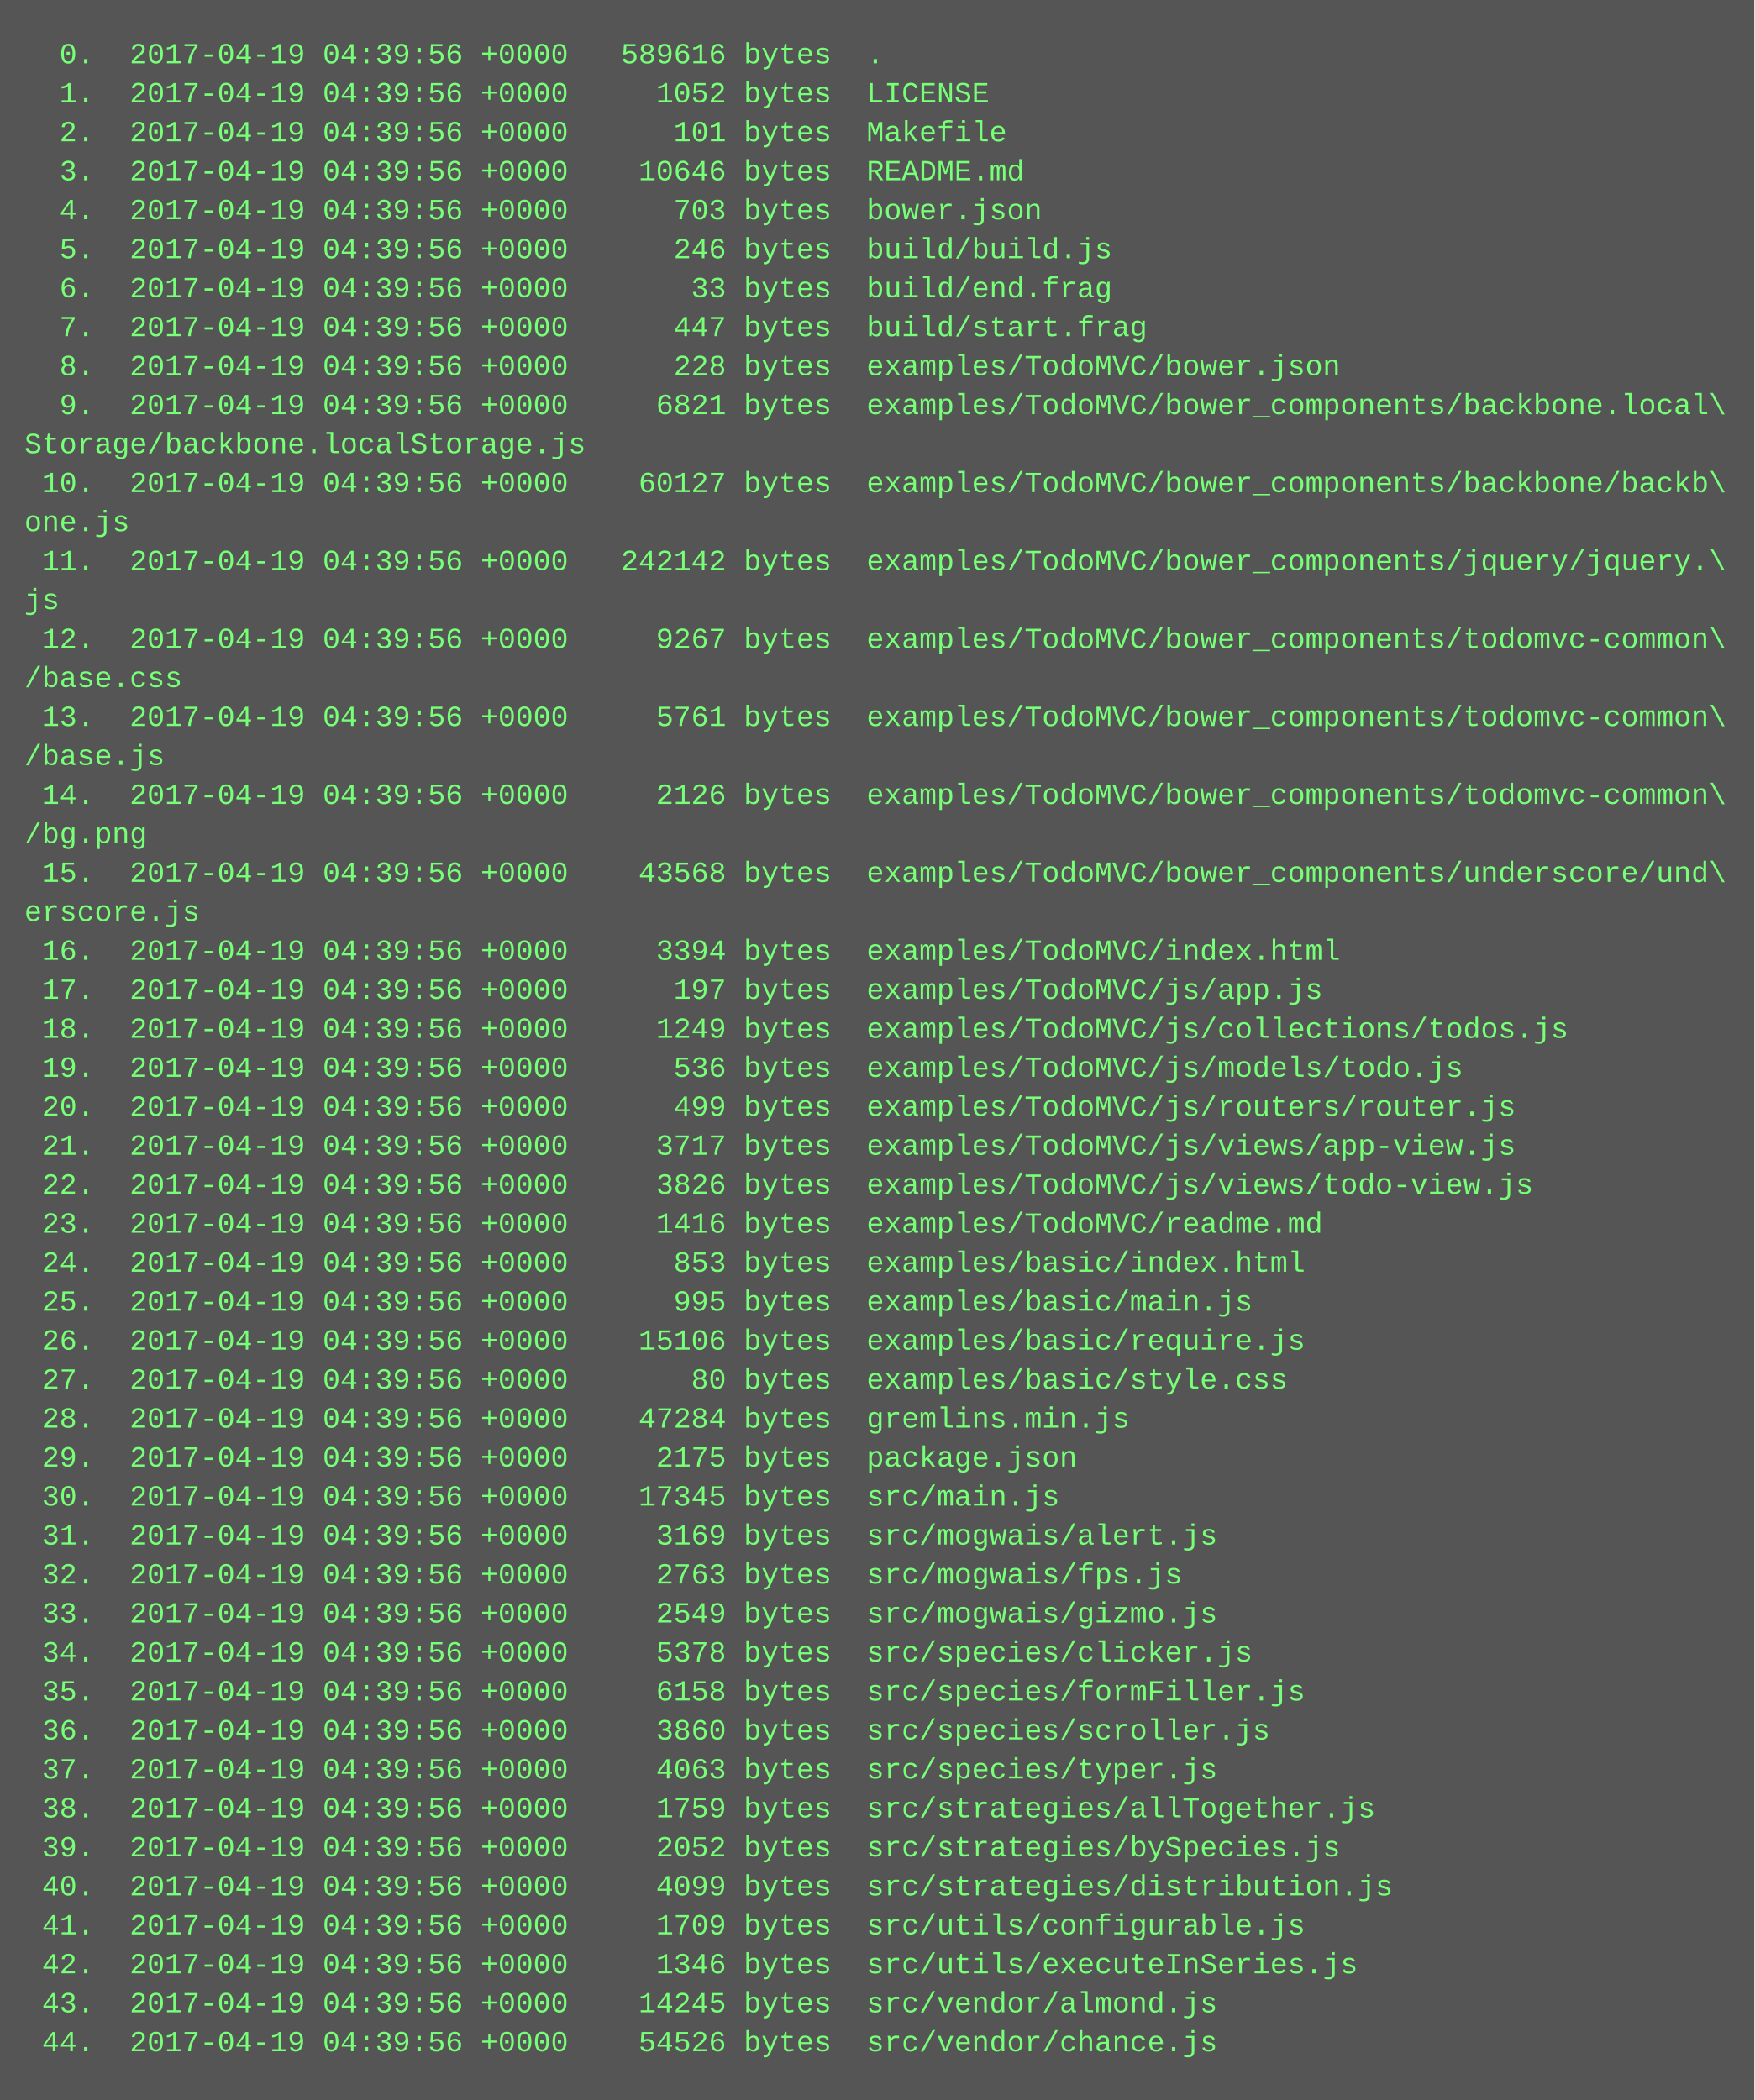
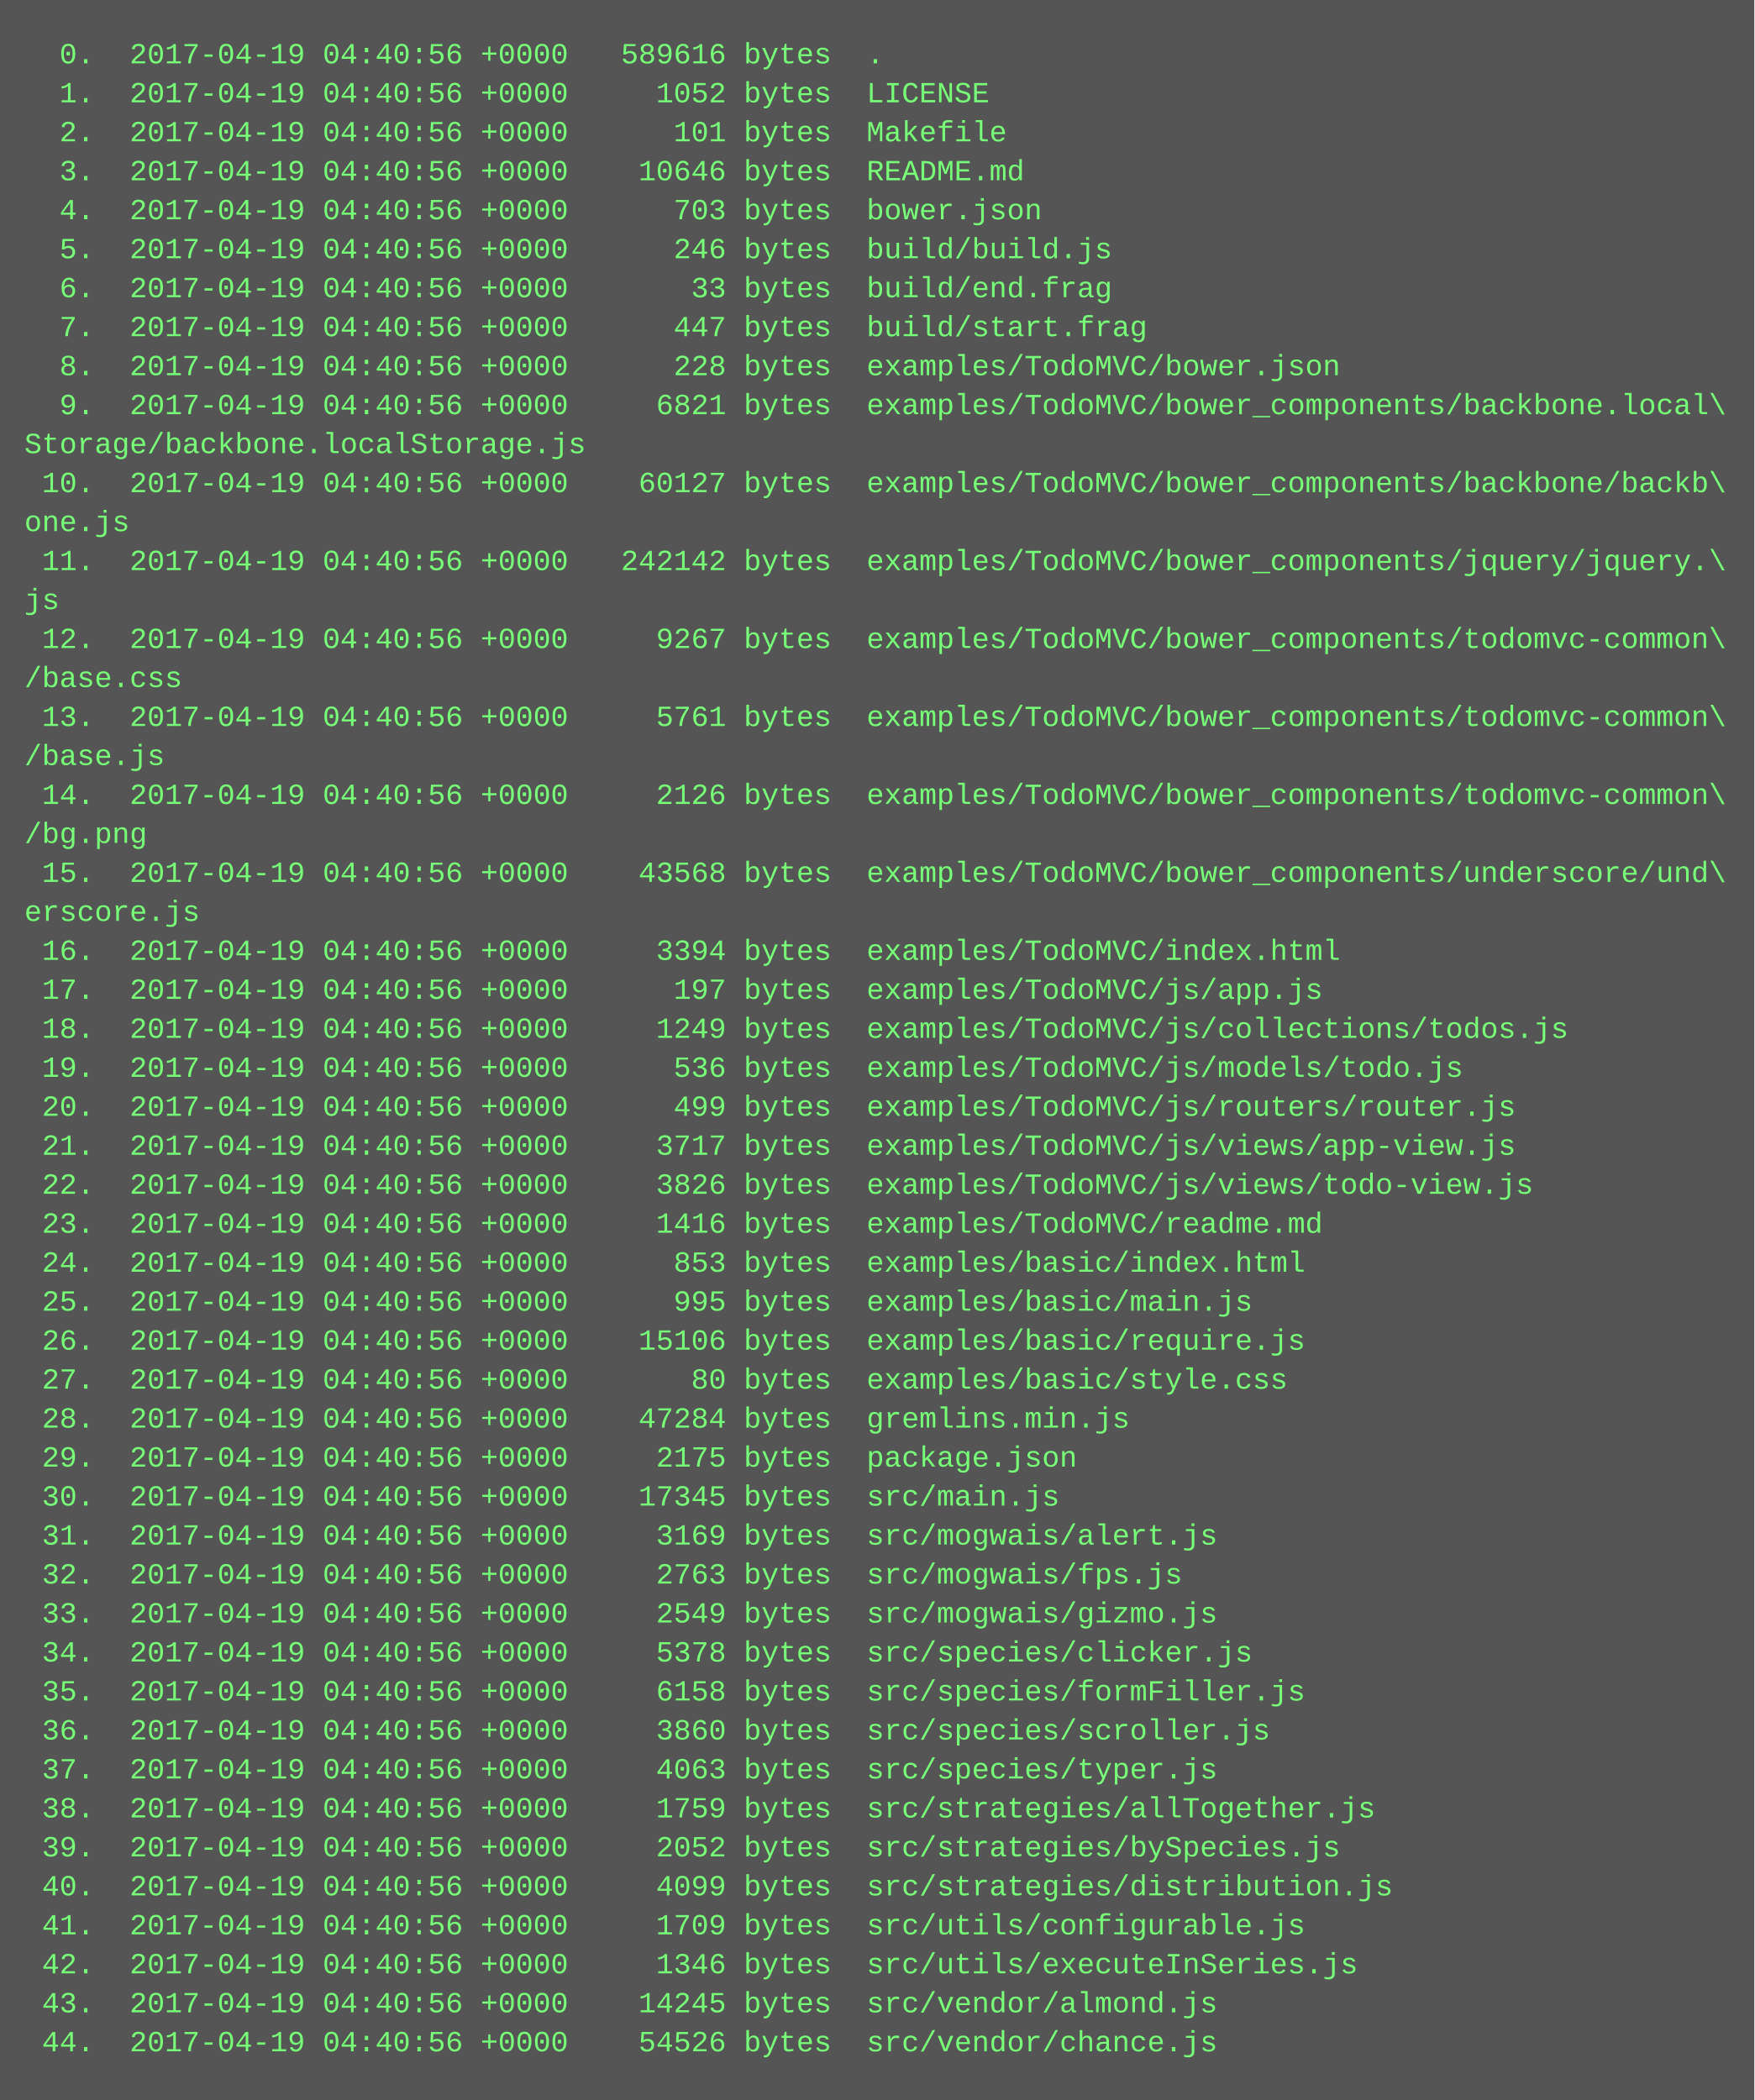
<svg xmlns="http://www.w3.org/2000/svg" height="862" width="720">
  <rect height="862" fill="#555" width="720" />
  <text fill="#7f7" font-family="Courier New" font-size="12" xml:space="preserve">
-     <tspan x="10" y="26">  0.  2017-04-19 04:39:56 +0000   589616 bytes  .</tspan>
-     <tspan x="10" y="42">  1.  2017-04-19 04:39:56 +0000     1052 bytes  LICENSE</tspan>
-     <tspan x="10" y="58">  2.  2017-04-19 04:39:56 +0000      101 bytes  Makefile</tspan>
-     <tspan x="10" y="74">  3.  2017-04-19 04:39:56 +0000    10646 bytes  README.md</tspan>
-     <tspan x="10" y="90">  4.  2017-04-19 04:39:56 +0000      703 bytes  bower.json</tspan>
-     <tspan x="10" y="106">  5.  2017-04-19 04:39:56 +0000      246 bytes  build/build.js</tspan>
-     <tspan x="10" y="122">  6.  2017-04-19 04:39:56 +0000       33 bytes  build/end.frag</tspan>
-     <tspan x="10" y="138">  7.  2017-04-19 04:39:56 +0000      447 bytes  build/start.frag</tspan>
-     <tspan x="10" y="154">  8.  2017-04-19 04:39:56 +0000      228 bytes  examples/TodoMVC/bower.json</tspan>
-     <tspan x="10" y="170">  9.  2017-04-19 04:39:56 +0000     6821 bytes  examples/TodoMVC/bower_components/backbone.local\</tspan>
+     <tspan x="10" y="26">  0.  2017-04-19 04:40:56 +0000   589616 bytes  .</tspan>
+     <tspan x="10" y="42">  1.  2017-04-19 04:40:56 +0000     1052 bytes  LICENSE</tspan>
+     <tspan x="10" y="58">  2.  2017-04-19 04:40:56 +0000      101 bytes  Makefile</tspan>
+     <tspan x="10" y="74">  3.  2017-04-19 04:40:56 +0000    10646 bytes  README.md</tspan>
+     <tspan x="10" y="90">  4.  2017-04-19 04:40:56 +0000      703 bytes  bower.json</tspan>
+     <tspan x="10" y="106">  5.  2017-04-19 04:40:56 +0000      246 bytes  build/build.js</tspan>
+     <tspan x="10" y="122">  6.  2017-04-19 04:40:56 +0000       33 bytes  build/end.frag</tspan>
+     <tspan x="10" y="138">  7.  2017-04-19 04:40:56 +0000      447 bytes  build/start.frag</tspan>
+     <tspan x="10" y="154">  8.  2017-04-19 04:40:56 +0000      228 bytes  examples/TodoMVC/bower.json</tspan>
+     <tspan x="10" y="170">  9.  2017-04-19 04:40:56 +0000     6821 bytes  examples/TodoMVC/bower_components/backbone.local\</tspan>
    <tspan x="10" y="186">Storage/backbone.localStorage.js</tspan>
-     <tspan x="10" y="202"> 10.  2017-04-19 04:39:56 +0000    60127 bytes  examples/TodoMVC/bower_components/backbone/backb\</tspan>
+     <tspan x="10" y="202"> 10.  2017-04-19 04:40:56 +0000    60127 bytes  examples/TodoMVC/bower_components/backbone/backb\</tspan>
    <tspan x="10" y="218">one.js</tspan>
-     <tspan x="10" y="234"> 11.  2017-04-19 04:39:56 +0000   242142 bytes  examples/TodoMVC/bower_components/jquery/jquery.\</tspan>
+     <tspan x="10" y="234"> 11.  2017-04-19 04:40:56 +0000   242142 bytes  examples/TodoMVC/bower_components/jquery/jquery.\</tspan>
    <tspan x="10" y="250">js</tspan>
-     <tspan x="10" y="266"> 12.  2017-04-19 04:39:56 +0000     9267 bytes  examples/TodoMVC/bower_components/todomvc-common\</tspan>
+     <tspan x="10" y="266"> 12.  2017-04-19 04:40:56 +0000     9267 bytes  examples/TodoMVC/bower_components/todomvc-common\</tspan>
    <tspan x="10" y="282">/base.css</tspan>
-     <tspan x="10" y="298"> 13.  2017-04-19 04:39:56 +0000     5761 bytes  examples/TodoMVC/bower_components/todomvc-common\</tspan>
+     <tspan x="10" y="298"> 13.  2017-04-19 04:40:56 +0000     5761 bytes  examples/TodoMVC/bower_components/todomvc-common\</tspan>
    <tspan x="10" y="314">/base.js</tspan>
-     <tspan x="10" y="330"> 14.  2017-04-19 04:39:56 +0000     2126 bytes  examples/TodoMVC/bower_components/todomvc-common\</tspan>
+     <tspan x="10" y="330"> 14.  2017-04-19 04:40:56 +0000     2126 bytes  examples/TodoMVC/bower_components/todomvc-common\</tspan>
    <tspan x="10" y="346">/bg.png</tspan>
-     <tspan x="10" y="362"> 15.  2017-04-19 04:39:56 +0000    43568 bytes  examples/TodoMVC/bower_components/underscore/und\</tspan>
+     <tspan x="10" y="362"> 15.  2017-04-19 04:40:56 +0000    43568 bytes  examples/TodoMVC/bower_components/underscore/und\</tspan>
    <tspan x="10" y="378">erscore.js</tspan>
-     <tspan x="10" y="394"> 16.  2017-04-19 04:39:56 +0000     3394 bytes  examples/TodoMVC/index.html</tspan>
-     <tspan x="10" y="410"> 17.  2017-04-19 04:39:56 +0000      197 bytes  examples/TodoMVC/js/app.js</tspan>
-     <tspan x="10" y="426"> 18.  2017-04-19 04:39:56 +0000     1249 bytes  examples/TodoMVC/js/collections/todos.js</tspan>
-     <tspan x="10" y="442"> 19.  2017-04-19 04:39:56 +0000      536 bytes  examples/TodoMVC/js/models/todo.js</tspan>
-     <tspan x="10" y="458"> 20.  2017-04-19 04:39:56 +0000      499 bytes  examples/TodoMVC/js/routers/router.js</tspan>
-     <tspan x="10" y="474"> 21.  2017-04-19 04:39:56 +0000     3717 bytes  examples/TodoMVC/js/views/app-view.js</tspan>
-     <tspan x="10" y="490"> 22.  2017-04-19 04:39:56 +0000     3826 bytes  examples/TodoMVC/js/views/todo-view.js</tspan>
-     <tspan x="10" y="506"> 23.  2017-04-19 04:39:56 +0000     1416 bytes  examples/TodoMVC/readme.md</tspan>
-     <tspan x="10" y="522"> 24.  2017-04-19 04:39:56 +0000      853 bytes  examples/basic/index.html</tspan>
-     <tspan x="10" y="538"> 25.  2017-04-19 04:39:56 +0000      995 bytes  examples/basic/main.js</tspan>
-     <tspan x="10" y="554"> 26.  2017-04-19 04:39:56 +0000    15106 bytes  examples/basic/require.js</tspan>
-     <tspan x="10" y="570"> 27.  2017-04-19 04:39:56 +0000       80 bytes  examples/basic/style.css</tspan>
-     <tspan x="10" y="586"> 28.  2017-04-19 04:39:56 +0000    47284 bytes  gremlins.min.js</tspan>
-     <tspan x="10" y="602"> 29.  2017-04-19 04:39:56 +0000     2175 bytes  package.json</tspan>
-     <tspan x="10" y="618"> 30.  2017-04-19 04:39:56 +0000    17345 bytes  src/main.js</tspan>
-     <tspan x="10" y="634"> 31.  2017-04-19 04:39:56 +0000     3169 bytes  src/mogwais/alert.js</tspan>
-     <tspan x="10" y="650"> 32.  2017-04-19 04:39:56 +0000     2763 bytes  src/mogwais/fps.js</tspan>
-     <tspan x="10" y="666"> 33.  2017-04-19 04:39:56 +0000     2549 bytes  src/mogwais/gizmo.js</tspan>
-     <tspan x="10" y="682"> 34.  2017-04-19 04:39:56 +0000     5378 bytes  src/species/clicker.js</tspan>
-     <tspan x="10" y="698"> 35.  2017-04-19 04:39:56 +0000     6158 bytes  src/species/formFiller.js</tspan>
-     <tspan x="10" y="714"> 36.  2017-04-19 04:39:56 +0000     3860 bytes  src/species/scroller.js</tspan>
-     <tspan x="10" y="730"> 37.  2017-04-19 04:39:56 +0000     4063 bytes  src/species/typer.js</tspan>
-     <tspan x="10" y="746"> 38.  2017-04-19 04:39:56 +0000     1759 bytes  src/strategies/allTogether.js</tspan>
-     <tspan x="10" y="762"> 39.  2017-04-19 04:39:56 +0000     2052 bytes  src/strategies/bySpecies.js</tspan>
-     <tspan x="10" y="778"> 40.  2017-04-19 04:39:56 +0000     4099 bytes  src/strategies/distribution.js</tspan>
-     <tspan x="10" y="794"> 41.  2017-04-19 04:39:56 +0000     1709 bytes  src/utils/configurable.js</tspan>
-     <tspan x="10" y="810"> 42.  2017-04-19 04:39:56 +0000     1346 bytes  src/utils/executeInSeries.js</tspan>
-     <tspan x="10" y="826"> 43.  2017-04-19 04:39:56 +0000    14245 bytes  src/vendor/almond.js</tspan>
-     <tspan x="10" y="842"> 44.  2017-04-19 04:39:56 +0000    54526 bytes  src/vendor/chance.js</tspan>
+     <tspan x="10" y="394"> 16.  2017-04-19 04:40:56 +0000     3394 bytes  examples/TodoMVC/index.html</tspan>
+     <tspan x="10" y="410"> 17.  2017-04-19 04:40:56 +0000      197 bytes  examples/TodoMVC/js/app.js</tspan>
+     <tspan x="10" y="426"> 18.  2017-04-19 04:40:56 +0000     1249 bytes  examples/TodoMVC/js/collections/todos.js</tspan>
+     <tspan x="10" y="442"> 19.  2017-04-19 04:40:56 +0000      536 bytes  examples/TodoMVC/js/models/todo.js</tspan>
+     <tspan x="10" y="458"> 20.  2017-04-19 04:40:56 +0000      499 bytes  examples/TodoMVC/js/routers/router.js</tspan>
+     <tspan x="10" y="474"> 21.  2017-04-19 04:40:56 +0000     3717 bytes  examples/TodoMVC/js/views/app-view.js</tspan>
+     <tspan x="10" y="490"> 22.  2017-04-19 04:40:56 +0000     3826 bytes  examples/TodoMVC/js/views/todo-view.js</tspan>
+     <tspan x="10" y="506"> 23.  2017-04-19 04:40:56 +0000     1416 bytes  examples/TodoMVC/readme.md</tspan>
+     <tspan x="10" y="522"> 24.  2017-04-19 04:40:56 +0000      853 bytes  examples/basic/index.html</tspan>
+     <tspan x="10" y="538"> 25.  2017-04-19 04:40:56 +0000      995 bytes  examples/basic/main.js</tspan>
+     <tspan x="10" y="554"> 26.  2017-04-19 04:40:56 +0000    15106 bytes  examples/basic/require.js</tspan>
+     <tspan x="10" y="570"> 27.  2017-04-19 04:40:56 +0000       80 bytes  examples/basic/style.css</tspan>
+     <tspan x="10" y="586"> 28.  2017-04-19 04:40:56 +0000    47284 bytes  gremlins.min.js</tspan>
+     <tspan x="10" y="602"> 29.  2017-04-19 04:40:56 +0000     2175 bytes  package.json</tspan>
+     <tspan x="10" y="618"> 30.  2017-04-19 04:40:56 +0000    17345 bytes  src/main.js</tspan>
+     <tspan x="10" y="634"> 31.  2017-04-19 04:40:56 +0000     3169 bytes  src/mogwais/alert.js</tspan>
+     <tspan x="10" y="650"> 32.  2017-04-19 04:40:56 +0000     2763 bytes  src/mogwais/fps.js</tspan>
+     <tspan x="10" y="666"> 33.  2017-04-19 04:40:56 +0000     2549 bytes  src/mogwais/gizmo.js</tspan>
+     <tspan x="10" y="682"> 34.  2017-04-19 04:40:56 +0000     5378 bytes  src/species/clicker.js</tspan>
+     <tspan x="10" y="698"> 35.  2017-04-19 04:40:56 +0000     6158 bytes  src/species/formFiller.js</tspan>
+     <tspan x="10" y="714"> 36.  2017-04-19 04:40:56 +0000     3860 bytes  src/species/scroller.js</tspan>
+     <tspan x="10" y="730"> 37.  2017-04-19 04:40:56 +0000     4063 bytes  src/species/typer.js</tspan>
+     <tspan x="10" y="746"> 38.  2017-04-19 04:40:56 +0000     1759 bytes  src/strategies/allTogether.js</tspan>
+     <tspan x="10" y="762"> 39.  2017-04-19 04:40:56 +0000     2052 bytes  src/strategies/bySpecies.js</tspan>
+     <tspan x="10" y="778"> 40.  2017-04-19 04:40:56 +0000     4099 bytes  src/strategies/distribution.js</tspan>
+     <tspan x="10" y="794"> 41.  2017-04-19 04:40:56 +0000     1709 bytes  src/utils/configurable.js</tspan>
+     <tspan x="10" y="810"> 42.  2017-04-19 04:40:56 +0000     1346 bytes  src/utils/executeInSeries.js</tspan>
+     <tspan x="10" y="826"> 43.  2017-04-19 04:40:56 +0000    14245 bytes  src/vendor/almond.js</tspan>
+     <tspan x="10" y="842"> 44.  2017-04-19 04:40:56 +0000    54526 bytes  src/vendor/chance.js</tspan>
  </text>
</svg>
